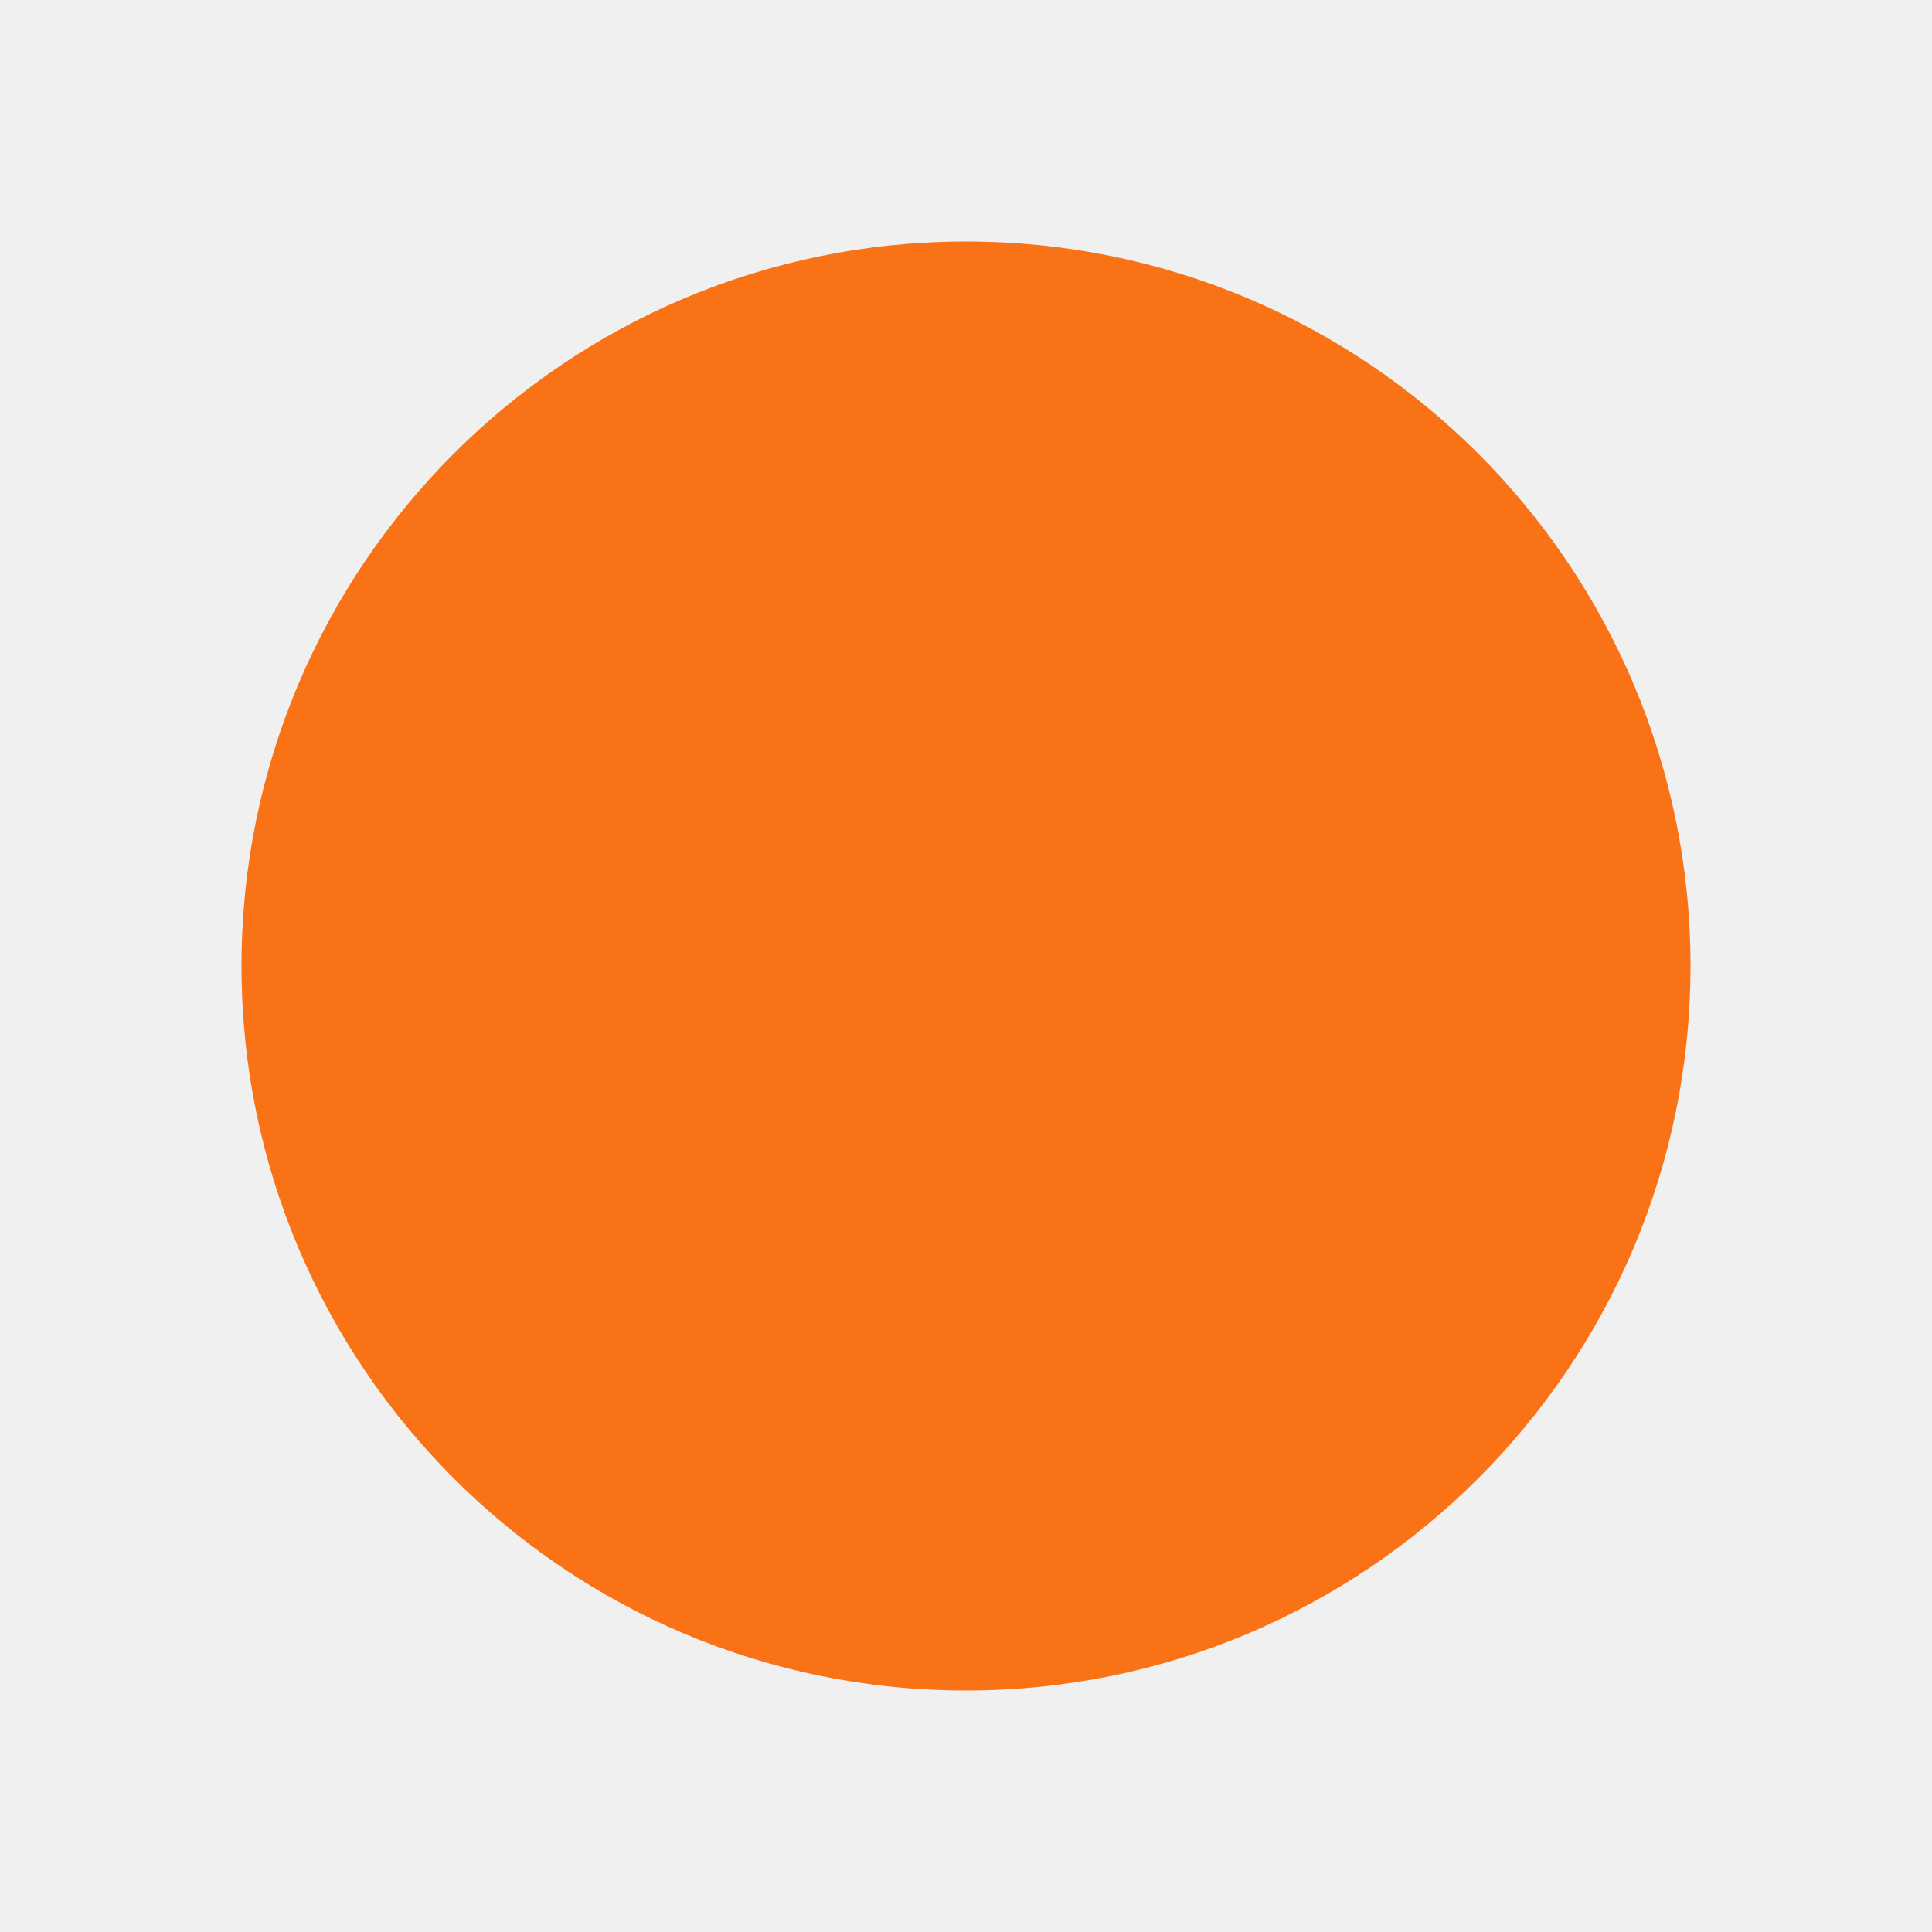
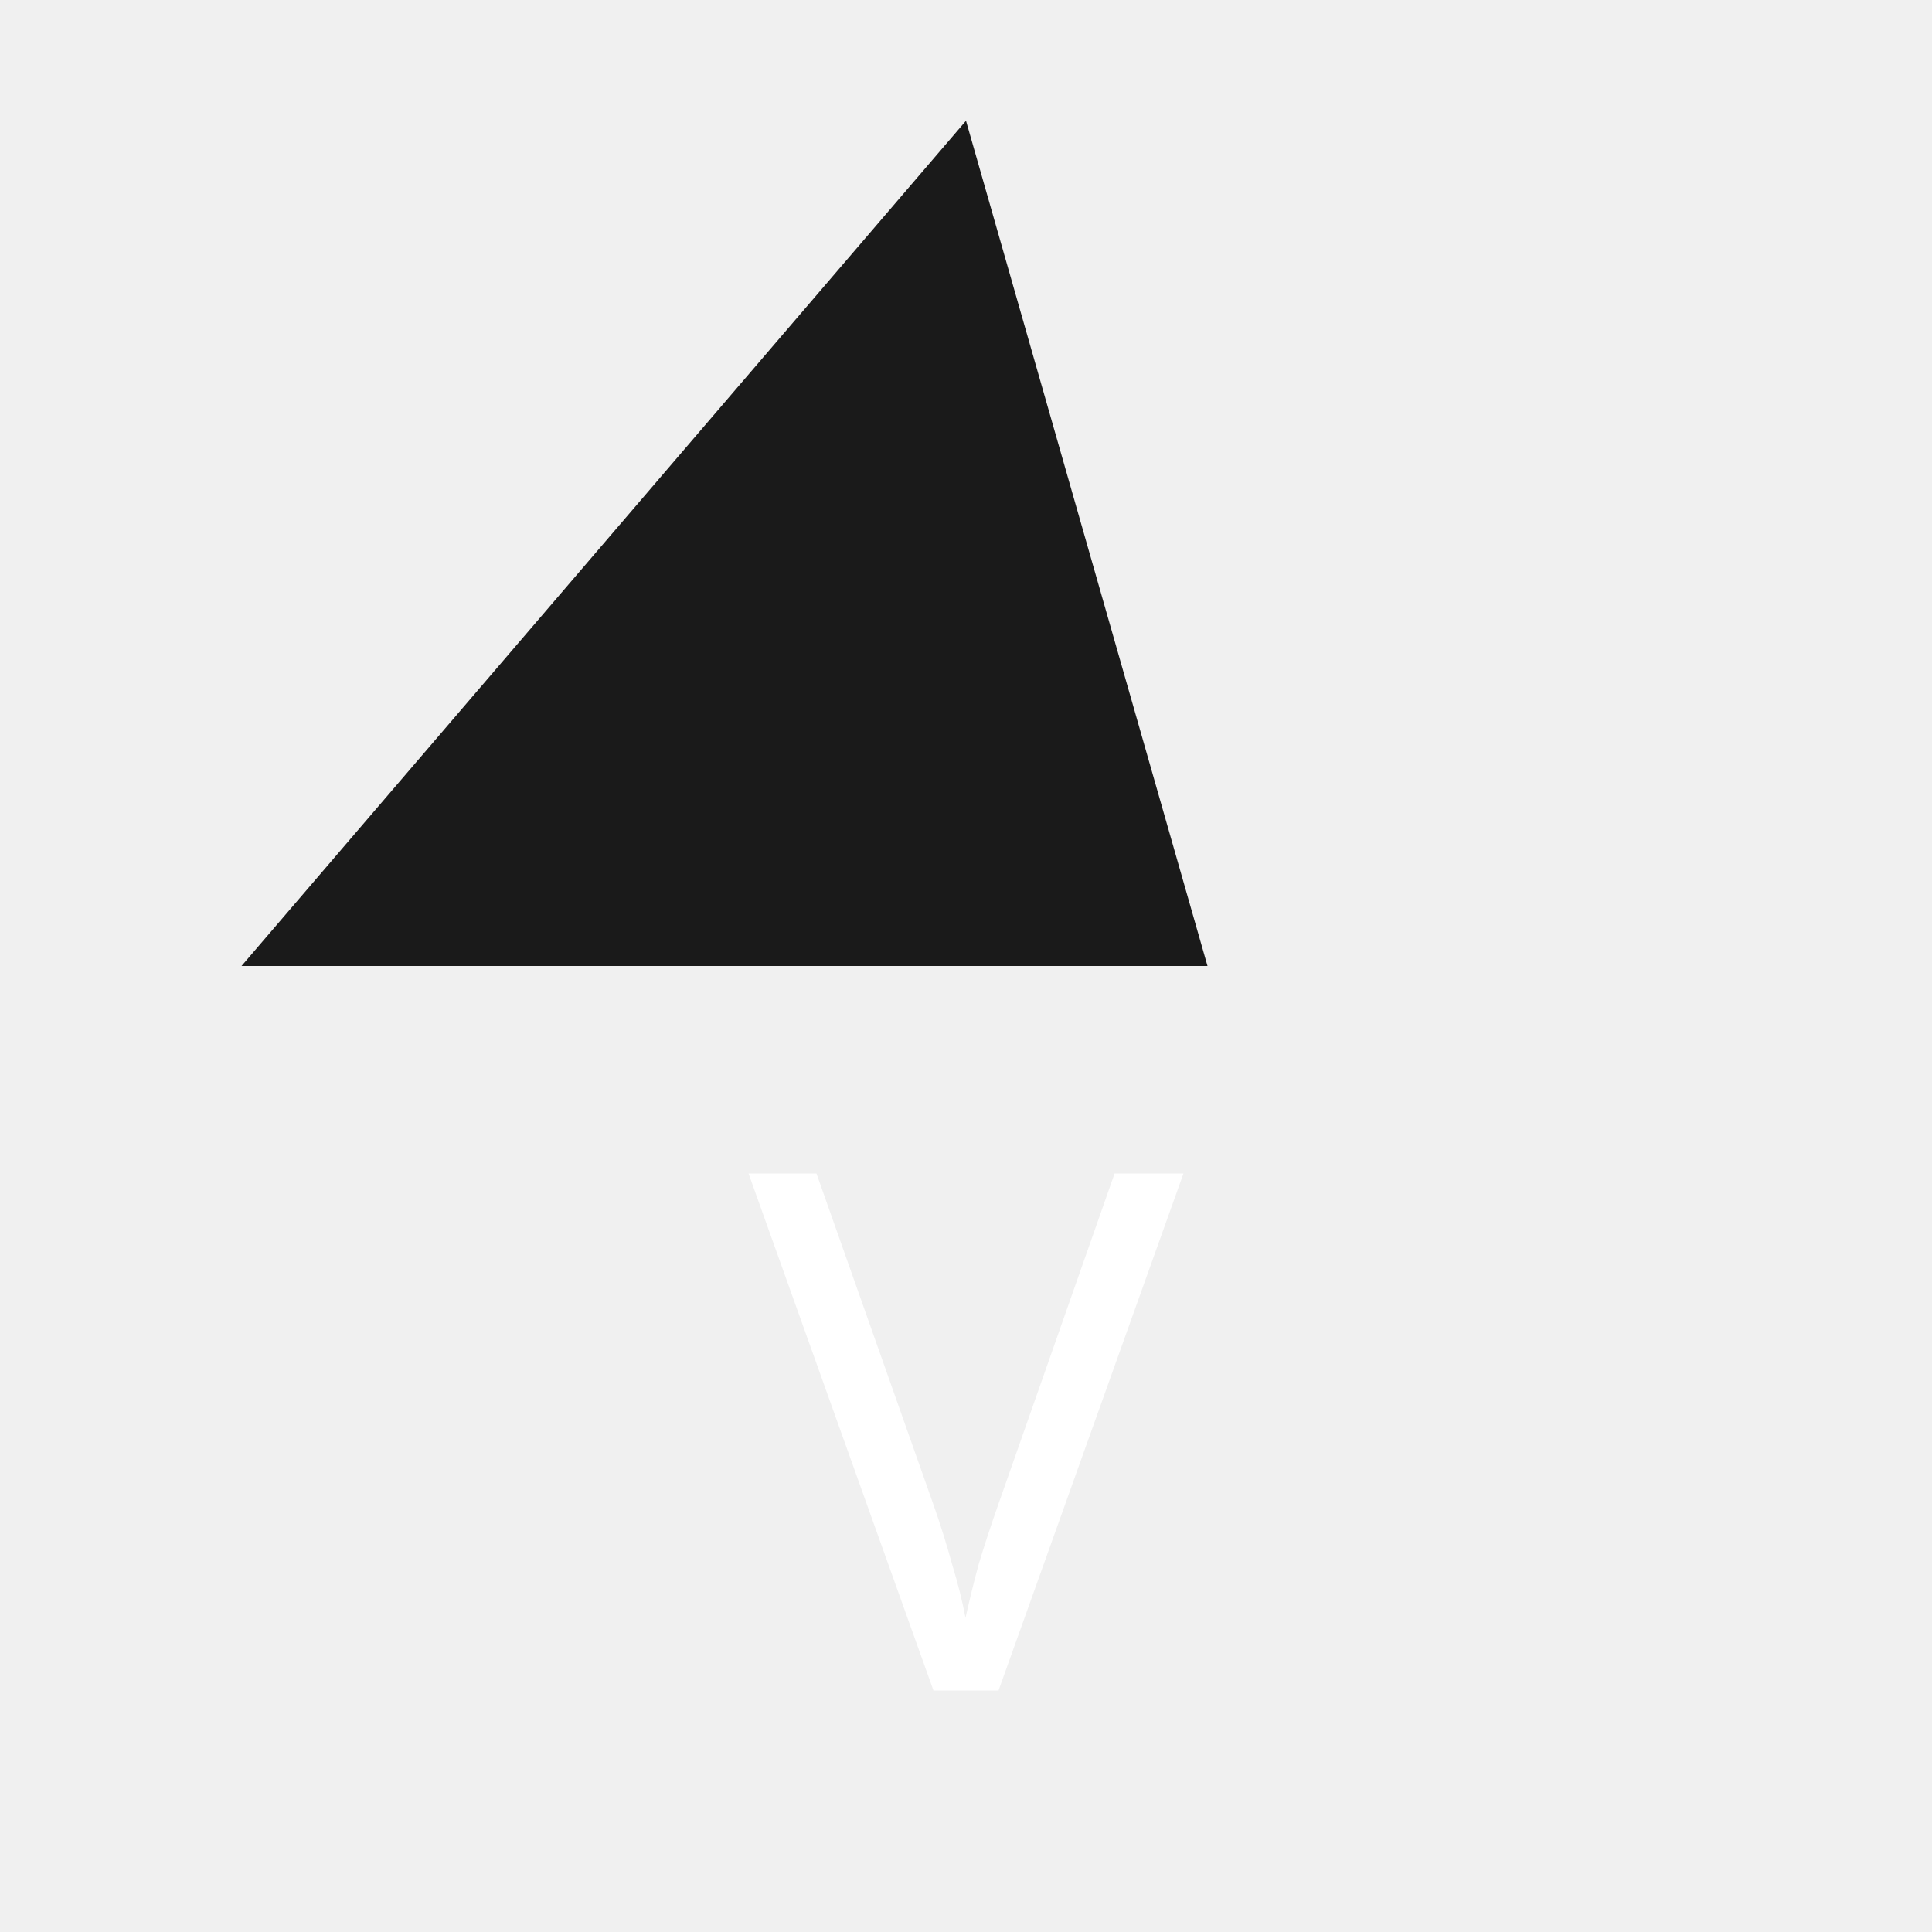
<svg xmlns="http://www.w3.org/2000/svg" viewBox="0 0 32 32">
-   <path d="M16 4L5 20h14z" fill="#2B3A4A" />
-   <circle cx="16" cy="16" r="12" fill="#F97316" />
+   <path d="M16 2L4 16h16z" fill="#1a1a1a" />
+   <text x="16" y="28" text-anchor="middle" font-family="sans-serif" fill="#ffffff">V</text>
</svg>
